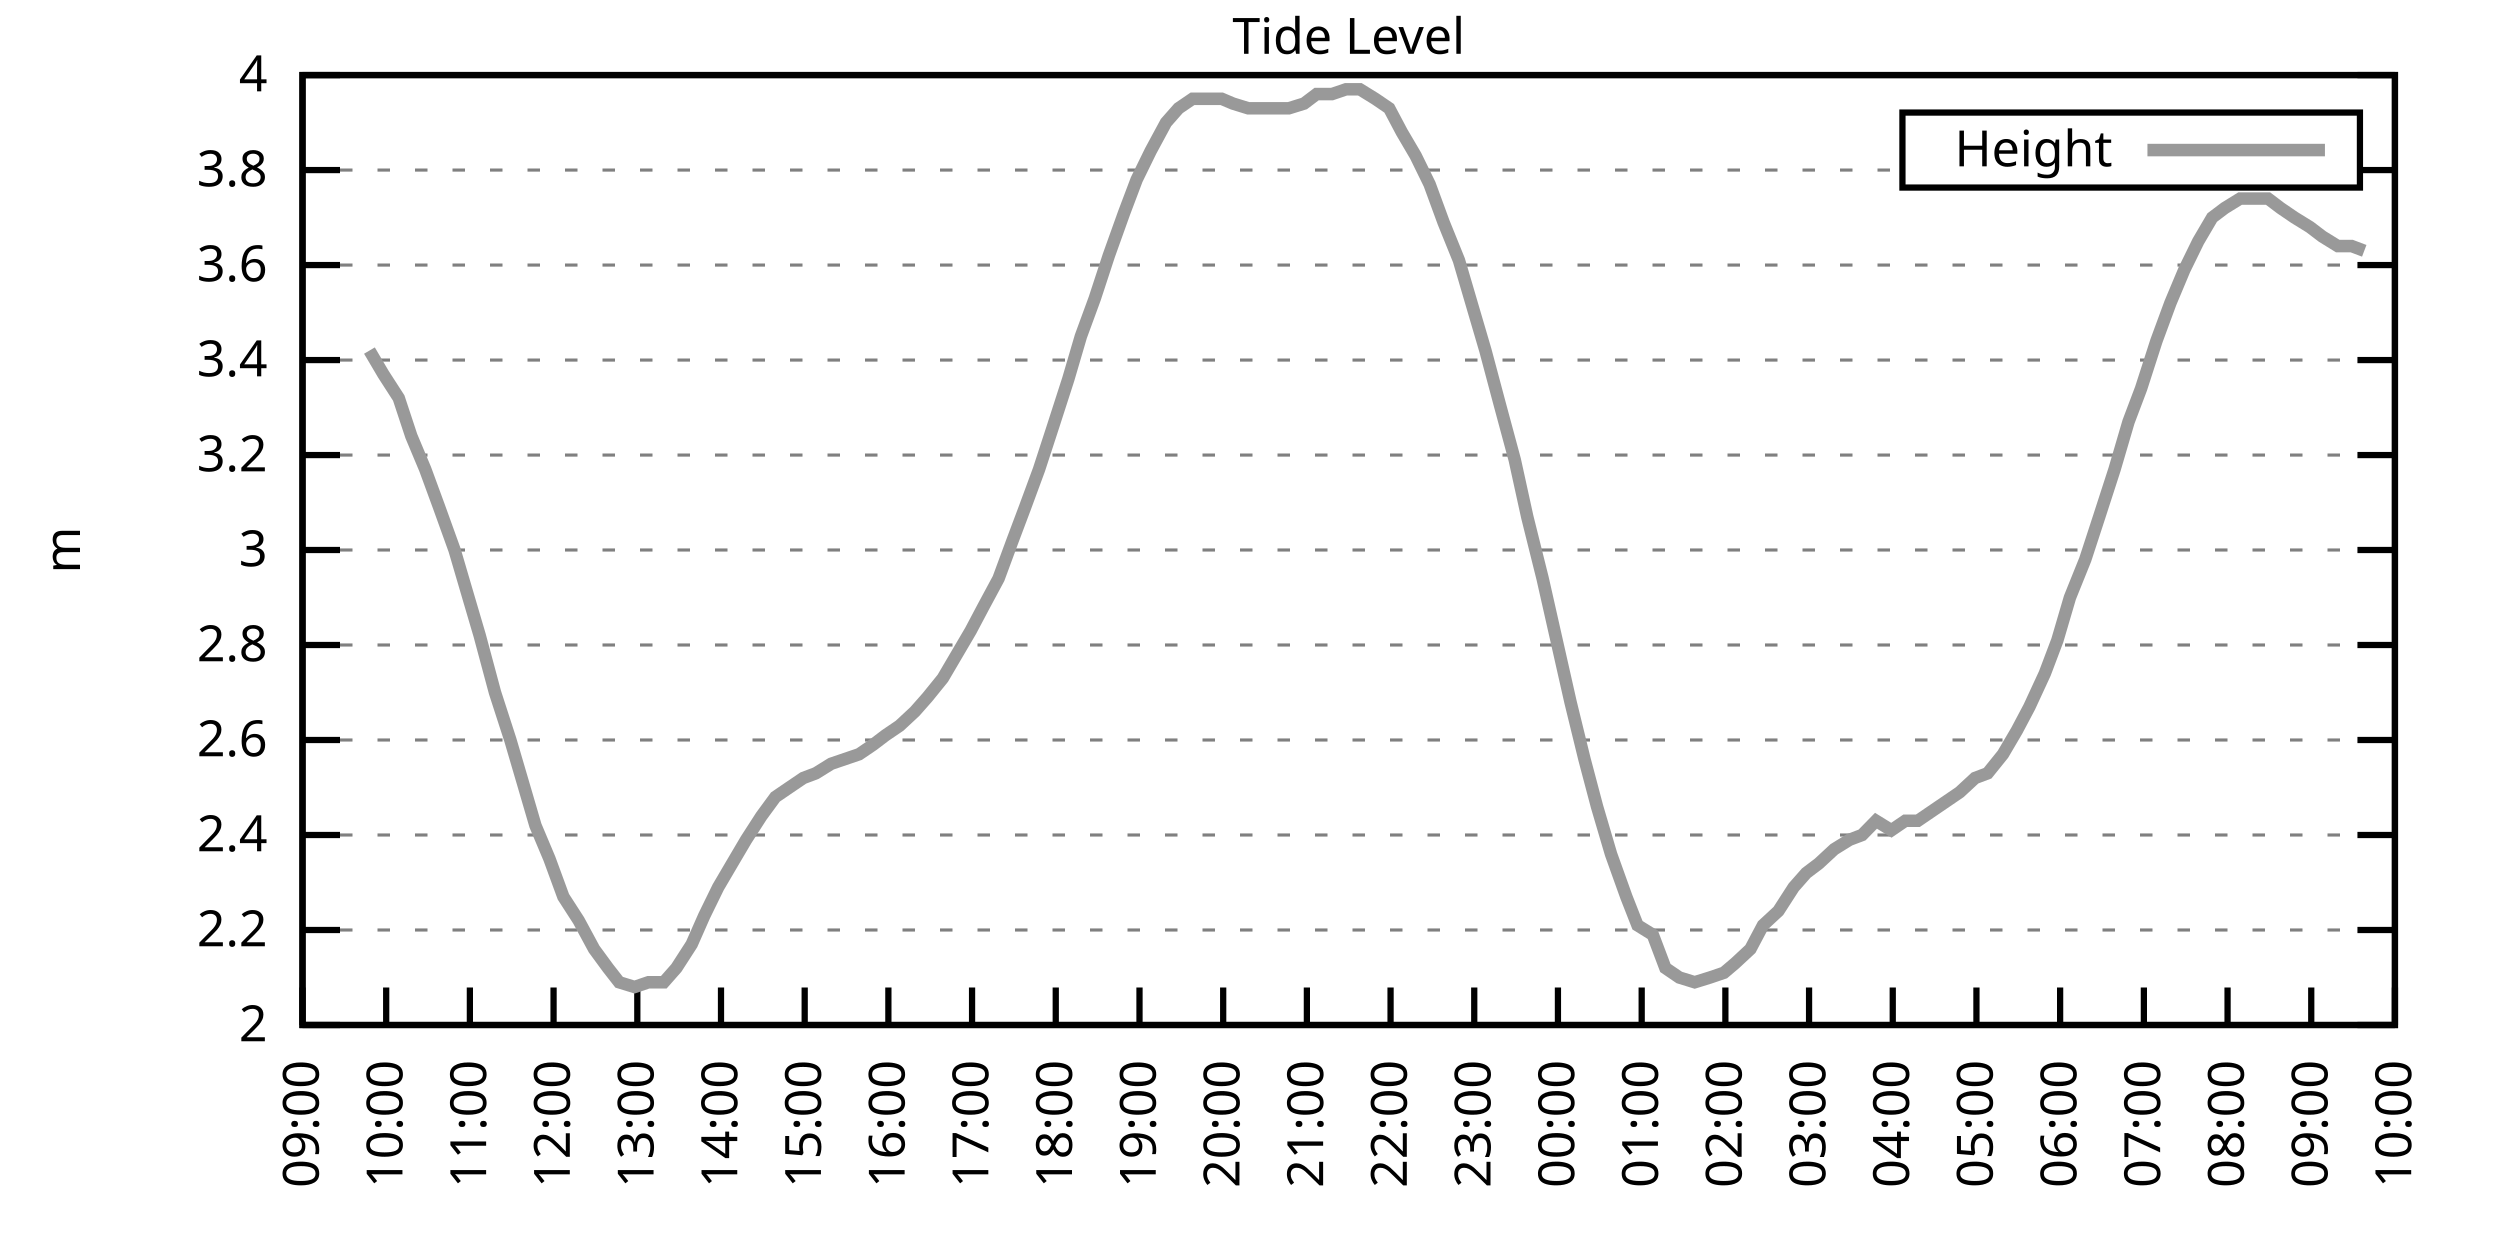
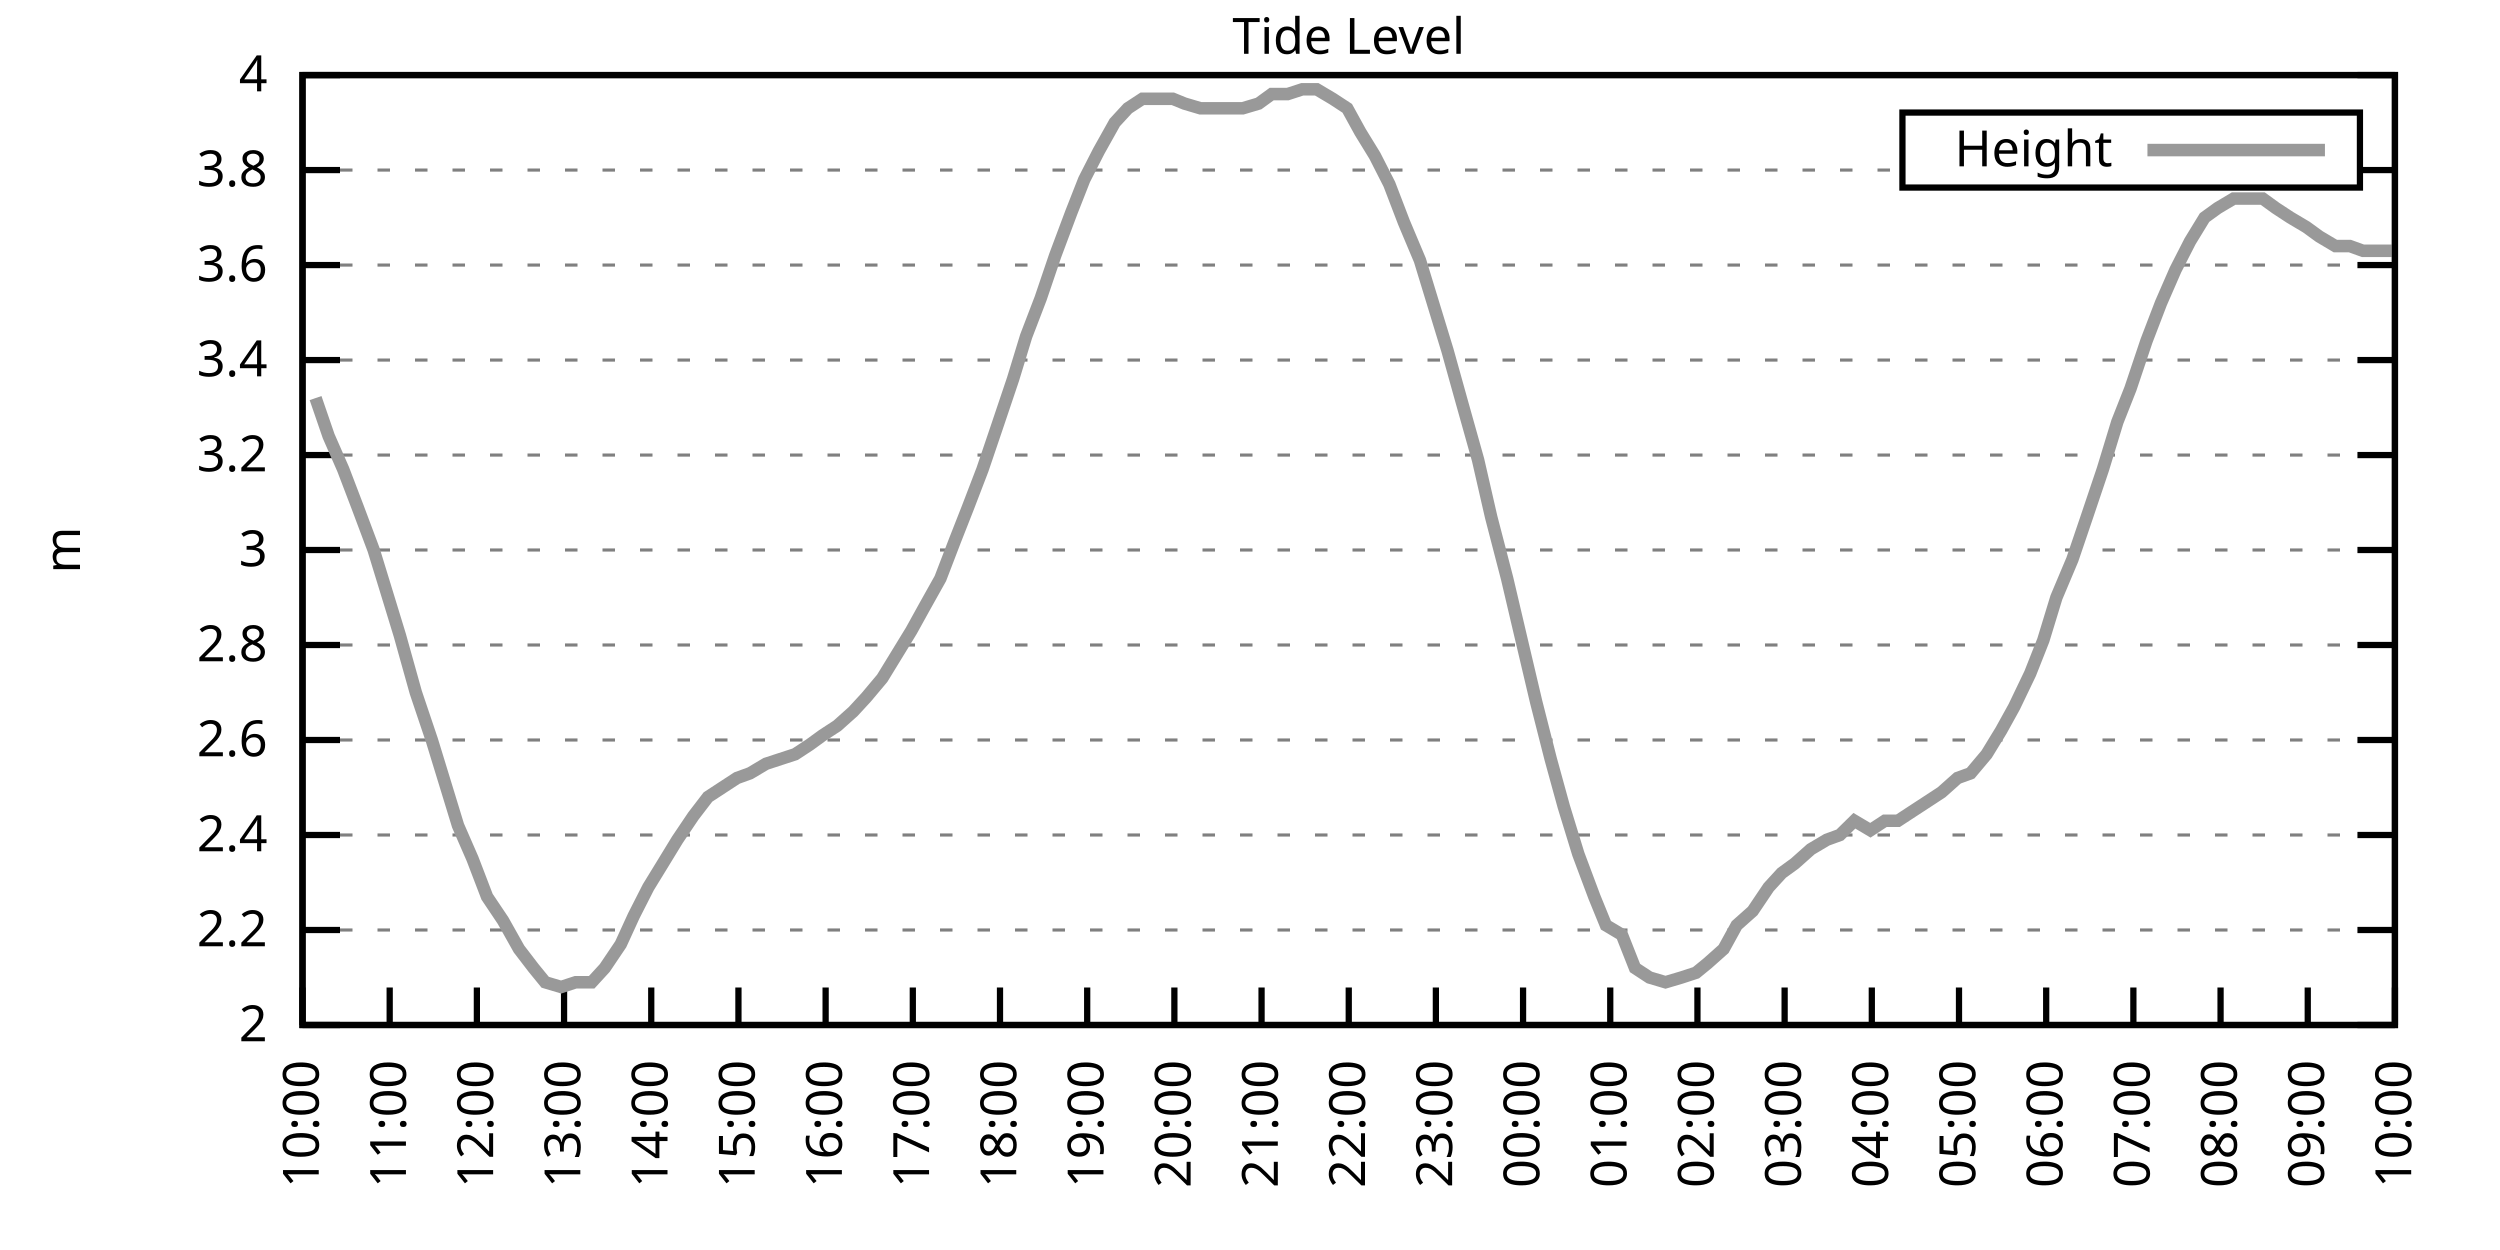
<svg xmlns="http://www.w3.org/2000/svg" xmlns:xlink="http://www.w3.org/1999/xlink" width="400" height="200" viewBox="0 0 400 200">
  <g id="gnuplot_canvas">
    <rect x="0" y="0" width="400" height="200" fill="none" />
    <defs>
      <circle id="gpDot" r="0.5" stroke-width="0.5" stroke="currentColor" />
      <path id="gpPt0" stroke-width="0.333" stroke="currentColor" d="M-1,0 h2 M0,-1 v2" />
      <path id="gpPt1" stroke-width="0.333" stroke="currentColor" d="M-1,-1 L1,1 M1,-1 L-1,1" />
      <path id="gpPt2" stroke-width="0.333" stroke="currentColor" d="M-1,0 L1,0 M0,-1 L0,1 M-1,-1 L1,1 M-1,1 L1,-1" />
      <rect id="gpPt3" stroke-width="0.333" stroke="currentColor" x="-1" y="-1" width="2" height="2" />
      <rect id="gpPt4" stroke-width="0.333" stroke="currentColor" fill="currentColor" x="-1" y="-1" width="2" height="2" />
      <circle id="gpPt5" stroke-width="0.333" stroke="currentColor" cx="0" cy="0" r="1" />
      <use xlink:href="#gpPt5" id="gpPt6" fill="currentColor" stroke="none" />
      <path id="gpPt7" stroke-width="0.333" stroke="currentColor" d="M0,-1.33 L-1.33,0.67 L1.33,0.67 z" />
      <use xlink:href="#gpPt7" id="gpPt8" fill="currentColor" stroke="none" />
      <use xlink:href="#gpPt7" id="gpPt9" stroke="currentColor" transform="rotate(180)" />
      <use xlink:href="#gpPt9" id="gpPt10" fill="currentColor" stroke="none" />
      <use xlink:href="#gpPt3" id="gpPt11" stroke="currentColor" transform="rotate(45)" />
      <use xlink:href="#gpPt11" id="gpPt12" fill="currentColor" stroke="none" />
      <path id="gpPt13" stroke-width="0.333" stroke="currentColor" d="M0,1.330 L1.265,0.411 L0.782,-1.067 L-0.782,-1.076 L-1.265,0.411 z" />
      <use xlink:href="#gpPt13" id="gpPt14" fill="currentColor" stroke="none" />
      <filter id="textbox" filterUnits="objectBoundingBox" x="0" y="0" height="1" width="1">
        <feFlood flood-color="white" flood-opacity="1" result="bgnd" />
        <feComposite in="SourceGraphic" in2="bgnd" operator="atop" />
      </filter>
      <filter id="greybox" filterUnits="objectBoundingBox" x="0" y="0" height="1" width="1">
        <feFlood flood-color="lightgrey" flood-opacity="1" result="grey" />
        <feComposite in="SourceGraphic" in2="grey" operator="atop" />
      </filter>
    </defs>
    <g fill="none" color="white" stroke="currentColor" stroke-width="1.00" stroke-linecap="butt" stroke-linejoin="miter">
</g>
    <g fill="none" color="black" stroke="currentColor" stroke-width="1.00" stroke-linecap="butt" stroke-linejoin="miter">
      <g stroke="none" shape-rendering="crispEdges">
        <polygon fill="rgb(255, 255, 255)" points="48.40,164.00 383.18,164.00 383.18,12.02 48.40,12.02 " />
      </g>
    </g>
    <g fill="none" color="black" stroke="currentColor" stroke-width="1.00" stroke-linecap="butt" stroke-linejoin="miter">
</g>
    <g fill="none" color="black" stroke="black" stroke-width="0.50" stroke-linecap="butt" stroke-linejoin="miter">
</g>
    <g fill="none" color="gray" stroke="currentColor" stroke-width="0.50" stroke-linecap="butt" stroke-linejoin="miter">
      <path stroke="gray" stroke-dasharray="2,4" class="gridline" d="M48.40,164.00 L383.19,164.00  " />
    </g>
    <g fill="none" color="gray" stroke="gray" stroke-width="1.00" stroke-linecap="butt" stroke-linejoin="miter">
</g>
    <g fill="none" color="black" stroke="currentColor" stroke-width="1.00" stroke-linecap="butt" stroke-linejoin="miter">
      <path stroke="black" d="M48.40,164.00 L54.40,164.00 M383.19,164.00 L377.19,164.00  " />
      <g transform="translate(42.80,166.60)" stroke="none" fill="black" font-family="Sans" font-size="8.00" text-anchor="end">
        <text>
          <tspan font-family="Sans"> 2</tspan>
        </text>
      </g>
    </g>
    <g fill="none" color="black" stroke="currentColor" stroke-width="1.00" stroke-linecap="butt" stroke-linejoin="miter">
</g>
    <g fill="none" color="black" stroke="black" stroke-width="0.50" stroke-linecap="butt" stroke-linejoin="miter">
</g>
    <g fill="none" color="gray" stroke="currentColor" stroke-width="0.50" stroke-linecap="butt" stroke-linejoin="miter">
      <path stroke="gray" stroke-dasharray="2,4" class="gridline" d="M48.40,148.80 L383.19,148.80  " />
    </g>
    <g fill="none" color="gray" stroke="gray" stroke-width="1.00" stroke-linecap="butt" stroke-linejoin="miter">
</g>
    <g fill="none" color="black" stroke="currentColor" stroke-width="1.00" stroke-linecap="butt" stroke-linejoin="miter">
      <path stroke="black" d="M48.40,148.80 L54.40,148.80 M383.19,148.80 L377.19,148.80  " />
      <g transform="translate(42.80,151.40)" stroke="none" fill="black" font-family="Sans" font-size="8.00" text-anchor="end">
        <text>
          <tspan font-family="Sans"> 2.2</tspan>
        </text>
      </g>
    </g>
    <g fill="none" color="black" stroke="currentColor" stroke-width="1.00" stroke-linecap="butt" stroke-linejoin="miter">
</g>
    <g fill="none" color="black" stroke="black" stroke-width="0.50" stroke-linecap="butt" stroke-linejoin="miter">
</g>
    <g fill="none" color="gray" stroke="currentColor" stroke-width="0.50" stroke-linecap="butt" stroke-linejoin="miter">
      <path stroke="gray" stroke-dasharray="2,4" class="gridline" d="M48.40,133.60 L383.19,133.60  " />
    </g>
    <g fill="none" color="gray" stroke="gray" stroke-width="1.00" stroke-linecap="butt" stroke-linejoin="miter">
</g>
    <g fill="none" color="black" stroke="currentColor" stroke-width="1.00" stroke-linecap="butt" stroke-linejoin="miter">
      <path stroke="black" d="M48.40,133.60 L54.40,133.60 M383.19,133.60 L377.19,133.60  " />
      <g transform="translate(42.80,136.20)" stroke="none" fill="black" font-family="Sans" font-size="8.00" text-anchor="end">
        <text>
          <tspan font-family="Sans"> 2.4</tspan>
        </text>
      </g>
    </g>
    <g fill="none" color="black" stroke="currentColor" stroke-width="1.00" stroke-linecap="butt" stroke-linejoin="miter">
</g>
    <g fill="none" color="black" stroke="black" stroke-width="0.50" stroke-linecap="butt" stroke-linejoin="miter">
</g>
    <g fill="none" color="gray" stroke="currentColor" stroke-width="0.50" stroke-linecap="butt" stroke-linejoin="miter">
      <path stroke="gray" stroke-dasharray="2,4" class="gridline" d="M48.40,118.40 L383.19,118.40  " />
    </g>
    <g fill="none" color="gray" stroke="gray" stroke-width="1.00" stroke-linecap="butt" stroke-linejoin="miter">
</g>
    <g fill="none" color="black" stroke="currentColor" stroke-width="1.00" stroke-linecap="butt" stroke-linejoin="miter">
      <path stroke="black" d="M48.40,118.40 L54.40,118.40 M383.19,118.40 L377.19,118.40  " />
      <g transform="translate(42.80,121.00)" stroke="none" fill="black" font-family="Sans" font-size="8.00" text-anchor="end">
        <text>
          <tspan font-family="Sans"> 2.6</tspan>
        </text>
      </g>
    </g>
    <g fill="none" color="black" stroke="currentColor" stroke-width="1.00" stroke-linecap="butt" stroke-linejoin="miter">
</g>
    <g fill="none" color="black" stroke="black" stroke-width="0.50" stroke-linecap="butt" stroke-linejoin="miter">
</g>
    <g fill="none" color="gray" stroke="currentColor" stroke-width="0.50" stroke-linecap="butt" stroke-linejoin="miter">
      <path stroke="gray" stroke-dasharray="2,4" class="gridline" d="M48.40,103.20 L383.19,103.20  " />
    </g>
    <g fill="none" color="gray" stroke="gray" stroke-width="1.00" stroke-linecap="butt" stroke-linejoin="miter">
</g>
    <g fill="none" color="black" stroke="currentColor" stroke-width="1.00" stroke-linecap="butt" stroke-linejoin="miter">
      <path stroke="black" d="M48.40,103.20 L54.40,103.20 M383.19,103.20 L377.19,103.20  " />
      <g transform="translate(42.80,105.80)" stroke="none" fill="black" font-family="Sans" font-size="8.00" text-anchor="end">
        <text>
          <tspan font-family="Sans"> 2.8</tspan>
        </text>
      </g>
    </g>
    <g fill="none" color="black" stroke="currentColor" stroke-width="1.00" stroke-linecap="butt" stroke-linejoin="miter">
</g>
    <g fill="none" color="black" stroke="black" stroke-width="0.50" stroke-linecap="butt" stroke-linejoin="miter">
</g>
    <g fill="none" color="gray" stroke="currentColor" stroke-width="0.50" stroke-linecap="butt" stroke-linejoin="miter">
      <path stroke="gray" stroke-dasharray="2,4" class="gridline" d="M48.40,88.00 L383.19,88.00  " />
    </g>
    <g fill="none" color="gray" stroke="gray" stroke-width="1.00" stroke-linecap="butt" stroke-linejoin="miter">
</g>
    <g fill="none" color="black" stroke="currentColor" stroke-width="1.00" stroke-linecap="butt" stroke-linejoin="miter">
      <path stroke="black" d="M48.40,88.00 L54.40,88.00 M383.19,88.00 L377.19,88.00  " />
      <g transform="translate(42.80,90.60)" stroke="none" fill="black" font-family="Sans" font-size="8.00" text-anchor="end">
        <text>
          <tspan font-family="Sans"> 3</tspan>
        </text>
      </g>
    </g>
    <g fill="none" color="black" stroke="currentColor" stroke-width="1.00" stroke-linecap="butt" stroke-linejoin="miter">
</g>
    <g fill="none" color="black" stroke="black" stroke-width="0.50" stroke-linecap="butt" stroke-linejoin="miter">
</g>
    <g fill="none" color="gray" stroke="currentColor" stroke-width="0.50" stroke-linecap="butt" stroke-linejoin="miter">
      <path stroke="gray" stroke-dasharray="2,4" class="gridline" d="M48.40,72.81 L383.19,72.81  " />
    </g>
    <g fill="none" color="gray" stroke="gray" stroke-width="1.00" stroke-linecap="butt" stroke-linejoin="miter">
</g>
    <g fill="none" color="black" stroke="currentColor" stroke-width="1.00" stroke-linecap="butt" stroke-linejoin="miter">
      <path stroke="black" d="M48.40,72.81 L54.40,72.81 M383.19,72.81 L377.19,72.81  " />
      <g transform="translate(42.80,75.41)" stroke="none" fill="black" font-family="Sans" font-size="8.00" text-anchor="end">
        <text>
          <tspan font-family="Sans"> 3.2</tspan>
        </text>
      </g>
    </g>
    <g fill="none" color="black" stroke="currentColor" stroke-width="1.00" stroke-linecap="butt" stroke-linejoin="miter">
</g>
    <g fill="none" color="black" stroke="black" stroke-width="0.50" stroke-linecap="butt" stroke-linejoin="miter">
</g>
    <g fill="none" color="gray" stroke="currentColor" stroke-width="0.50" stroke-linecap="butt" stroke-linejoin="miter">
      <path stroke="gray" stroke-dasharray="2,4" class="gridline" d="M48.40,57.61 L383.19,57.61  " />
    </g>
    <g fill="none" color="gray" stroke="gray" stroke-width="1.00" stroke-linecap="butt" stroke-linejoin="miter">
</g>
    <g fill="none" color="black" stroke="currentColor" stroke-width="1.00" stroke-linecap="butt" stroke-linejoin="miter">
      <path stroke="black" d="M48.40,57.61 L54.40,57.61 M383.19,57.61 L377.19,57.61  " />
      <g transform="translate(42.80,60.21)" stroke="none" fill="black" font-family="Sans" font-size="8.00" text-anchor="end">
        <text>
          <tspan font-family="Sans"> 3.4</tspan>
        </text>
      </g>
    </g>
    <g fill="none" color="black" stroke="currentColor" stroke-width="1.00" stroke-linecap="butt" stroke-linejoin="miter">
</g>
    <g fill="none" color="black" stroke="black" stroke-width="0.50" stroke-linecap="butt" stroke-linejoin="miter">
</g>
    <g fill="none" color="gray" stroke="currentColor" stroke-width="0.50" stroke-linecap="butt" stroke-linejoin="miter">
      <path stroke="gray" stroke-dasharray="2,4" class="gridline" d="M48.40,42.41 L383.19,42.41  " />
    </g>
    <g fill="none" color="gray" stroke="gray" stroke-width="1.00" stroke-linecap="butt" stroke-linejoin="miter">
</g>
    <g fill="none" color="black" stroke="currentColor" stroke-width="1.00" stroke-linecap="butt" stroke-linejoin="miter">
      <path stroke="black" d="M48.40,42.41 L54.40,42.41 M383.19,42.41 L377.19,42.41  " />
      <g transform="translate(42.80,45.01)" stroke="none" fill="black" font-family="Sans" font-size="8.00" text-anchor="end">
        <text>
          <tspan font-family="Sans"> 3.6</tspan>
        </text>
      </g>
    </g>
    <g fill="none" color="black" stroke="currentColor" stroke-width="1.00" stroke-linecap="butt" stroke-linejoin="miter">
</g>
    <g fill="none" color="black" stroke="black" stroke-width="0.50" stroke-linecap="butt" stroke-linejoin="miter">
</g>
    <g fill="none" color="gray" stroke="currentColor" stroke-width="0.50" stroke-linecap="butt" stroke-linejoin="miter">
      <path stroke="gray" stroke-dasharray="2,4" class="gridline" d="M48.40,27.21 L304.39,27.21 M377.59,27.21 L383.19,27.21  " />
    </g>
    <g fill="none" color="gray" stroke="gray" stroke-width="1.00" stroke-linecap="butt" stroke-linejoin="miter">
</g>
    <g fill="none" color="black" stroke="currentColor" stroke-width="1.00" stroke-linecap="butt" stroke-linejoin="miter">
      <path stroke="black" d="M48.40,27.21 L54.40,27.21 M383.19,27.21 L377.19,27.21  " />
      <g transform="translate(42.80,29.81)" stroke="none" fill="black" font-family="Sans" font-size="8.00" text-anchor="end">
        <text>
          <tspan font-family="Sans"> 3.8</tspan>
        </text>
      </g>
    </g>
    <g fill="none" color="black" stroke="currentColor" stroke-width="1.00" stroke-linecap="butt" stroke-linejoin="miter">
</g>
    <g fill="none" color="black" stroke="black" stroke-width="0.50" stroke-linecap="butt" stroke-linejoin="miter">
</g>
    <g fill="none" color="gray" stroke="currentColor" stroke-width="0.50" stroke-linecap="butt" stroke-linejoin="miter">
      <path stroke="gray" stroke-dasharray="2,4" class="gridline" d="M48.40,12.01 L383.19,12.01  " />
    </g>
    <g fill="none" color="gray" stroke="gray" stroke-width="1.00" stroke-linecap="butt" stroke-linejoin="miter">
</g>
    <g fill="none" color="black" stroke="currentColor" stroke-width="1.00" stroke-linecap="butt" stroke-linejoin="miter">
      <path stroke="black" d="M48.40,12.01 L54.40,12.01 M383.19,12.01 L377.19,12.01  " />
      <g transform="translate(42.80,14.61)" stroke="none" fill="black" font-family="Sans" font-size="8.00" text-anchor="end">
        <text>
          <tspan font-family="Sans"> 4</tspan>
        </text>
      </g>
    </g>
    <g fill="none" color="black" stroke="currentColor" stroke-width="1.00" stroke-linecap="butt" stroke-linejoin="miter">
      <path stroke="black" d="M48.40,164.00 L48.40,158.00  " />
      <g transform="translate(51.00,169.60) rotate(270.00)" stroke="none" fill="black" font-family="Sans" font-size="8.00" text-anchor="end">
        <text>
-           <tspan font-family="Sans">09:00</tspan>
-         </text>
-       </g>
-     </g>
-     <g fill="none" color="black" stroke="currentColor" stroke-width="1.00" stroke-linecap="butt" stroke-linejoin="miter">
-       <path stroke="black" d="M61.79,164.00 L61.79,158.00  " />
-       <g transform="translate(64.39,169.60) rotate(270.00)" stroke="none" fill="black" font-family="Sans" font-size="8.00" text-anchor="end">
-         <text>
          <tspan font-family="Sans">10:00</tspan>
        </text>
      </g>
    </g>
    <g fill="none" color="black" stroke="currentColor" stroke-width="1.00" stroke-linecap="butt" stroke-linejoin="miter">
-       <path stroke="black" d="M75.18,164.00 L75.18,158.00  " />
-       <g transform="translate(77.78,169.60) rotate(270.00)" stroke="none" fill="black" font-family="Sans" font-size="8.00" text-anchor="end">
+       <path stroke="black" d="M62.35,164.00 L62.35,158.00  " />
+       <g transform="translate(64.95,169.60) rotate(270.00)" stroke="none" fill="black" font-family="Sans" font-size="8.00" text-anchor="end">
        <text>
          <tspan font-family="Sans">11:00</tspan>
        </text>
      </g>
    </g>
    <g fill="none" color="black" stroke="currentColor" stroke-width="1.00" stroke-linecap="butt" stroke-linejoin="miter">
-       <path stroke="black" d="M88.57,164.00 L88.57,158.00  " />
-       <g transform="translate(91.17,169.60) rotate(270.00)" stroke="none" fill="black" font-family="Sans" font-size="8.00" text-anchor="end">
+       <path stroke="black" d="M76.30,164.00 L76.30,158.00  " />
+       <g transform="translate(78.90,169.60) rotate(270.00)" stroke="none" fill="black" font-family="Sans" font-size="8.00" text-anchor="end">
        <text>
          <tspan font-family="Sans">12:00</tspan>
        </text>
      </g>
    </g>
    <g fill="none" color="black" stroke="currentColor" stroke-width="1.00" stroke-linecap="butt" stroke-linejoin="miter">
-       <path stroke="black" d="M101.97,164.00 L101.97,158.00  " />
-       <g transform="translate(104.57,169.60) rotate(270.00)" stroke="none" fill="black" font-family="Sans" font-size="8.00" text-anchor="end">
+       <path stroke="black" d="M90.25,164.00 L90.25,158.00  " />
+       <g transform="translate(92.85,169.60) rotate(270.00)" stroke="none" fill="black" font-family="Sans" font-size="8.00" text-anchor="end">
        <text>
          <tspan font-family="Sans">13:00</tspan>
        </text>
      </g>
    </g>
    <g fill="none" color="black" stroke="currentColor" stroke-width="1.00" stroke-linecap="butt" stroke-linejoin="miter">
-       <path stroke="black" d="M115.36,164.00 L115.36,158.00  " />
-       <g transform="translate(117.96,169.60) rotate(270.00)" stroke="none" fill="black" font-family="Sans" font-size="8.00" text-anchor="end">
+       <path stroke="black" d="M104.20,164.00 L104.20,158.00  " />
+       <g transform="translate(106.80,169.60) rotate(270.00)" stroke="none" fill="black" font-family="Sans" font-size="8.00" text-anchor="end">
        <text>
          <tspan font-family="Sans">14:00</tspan>
        </text>
      </g>
    </g>
    <g fill="none" color="black" stroke="currentColor" stroke-width="1.00" stroke-linecap="butt" stroke-linejoin="miter">
-       <path stroke="black" d="M128.75,164.00 L128.75,158.00  " />
-       <g transform="translate(131.35,169.60) rotate(270.00)" stroke="none" fill="black" font-family="Sans" font-size="8.00" text-anchor="end">
+       <path stroke="black" d="M118.15,164.00 L118.15,158.00  " />
+       <g transform="translate(120.75,169.60) rotate(270.00)" stroke="none" fill="black" font-family="Sans" font-size="8.00" text-anchor="end">
        <text>
          <tspan font-family="Sans">15:00</tspan>
        </text>
      </g>
    </g>
    <g fill="none" color="black" stroke="currentColor" stroke-width="1.00" stroke-linecap="butt" stroke-linejoin="miter">
-       <path stroke="black" d="M142.14,164.00 L142.14,158.00  " />
-       <g transform="translate(144.74,169.60) rotate(270.00)" stroke="none" fill="black" font-family="Sans" font-size="8.00" text-anchor="end">
+       <path stroke="black" d="M132.10,164.00 L132.10,158.00  " />
+       <g transform="translate(134.70,169.60) rotate(270.00)" stroke="none" fill="black" font-family="Sans" font-size="8.00" text-anchor="end">
        <text>
          <tspan font-family="Sans">16:00</tspan>
        </text>
      </g>
    </g>
    <g fill="none" color="black" stroke="currentColor" stroke-width="1.00" stroke-linecap="butt" stroke-linejoin="miter">
-       <path stroke="black" d="M155.53,164.00 L155.53,158.00  " />
-       <g transform="translate(158.13,169.60) rotate(270.00)" stroke="none" fill="black" font-family="Sans" font-size="8.00" text-anchor="end">
+       <path stroke="black" d="M146.05,164.00 L146.05,158.00  " />
+       <g transform="translate(148.65,169.60) rotate(270.00)" stroke="none" fill="black" font-family="Sans" font-size="8.00" text-anchor="end">
        <text>
          <tspan font-family="Sans">17:00</tspan>
        </text>
      </g>
    </g>
    <g fill="none" color="black" stroke="currentColor" stroke-width="1.00" stroke-linecap="butt" stroke-linejoin="miter">
-       <path stroke="black" d="M168.92,164.00 L168.92,158.00  " />
-       <g transform="translate(171.52,169.60) rotate(270.00)" stroke="none" fill="black" font-family="Sans" font-size="8.00" text-anchor="end">
+       <path stroke="black" d="M160.00,164.00 L160.00,158.00  " />
+       <g transform="translate(162.60,169.60) rotate(270.00)" stroke="none" fill="black" font-family="Sans" font-size="8.00" text-anchor="end">
        <text>
          <tspan font-family="Sans">18:00</tspan>
        </text>
      </g>
    </g>
    <g fill="none" color="black" stroke="currentColor" stroke-width="1.00" stroke-linecap="butt" stroke-linejoin="miter">
-       <path stroke="black" d="M182.32,164.00 L182.32,158.00  " />
-       <g transform="translate(184.92,169.60) rotate(270.00)" stroke="none" fill="black" font-family="Sans" font-size="8.00" text-anchor="end">
+       <path stroke="black" d="M173.95,164.00 L173.95,158.00  " />
+       <g transform="translate(176.55,169.60) rotate(270.00)" stroke="none" fill="black" font-family="Sans" font-size="8.00" text-anchor="end">
        <text>
          <tspan font-family="Sans">19:00</tspan>
        </text>
      </g>
    </g>
    <g fill="none" color="black" stroke="currentColor" stroke-width="1.00" stroke-linecap="butt" stroke-linejoin="miter">
-       <path stroke="black" d="M195.71,164.00 L195.71,158.00  " />
-       <g transform="translate(198.31,169.60) rotate(270.00)" stroke="none" fill="black" font-family="Sans" font-size="8.00" text-anchor="end">
+       <path stroke="black" d="M187.90,164.00 L187.90,158.00  " />
+       <g transform="translate(190.50,169.60) rotate(270.00)" stroke="none" fill="black" font-family="Sans" font-size="8.00" text-anchor="end">
        <text>
          <tspan font-family="Sans">20:00</tspan>
        </text>
      </g>
    </g>
    <g fill="none" color="black" stroke="currentColor" stroke-width="1.00" stroke-linecap="butt" stroke-linejoin="miter">
-       <path stroke="black" d="M209.10,164.00 L209.10,158.00  " />
-       <g transform="translate(211.70,169.60) rotate(270.00)" stroke="none" fill="black" font-family="Sans" font-size="8.00" text-anchor="end">
+       <path stroke="black" d="M201.85,164.00 L201.85,158.00  " />
+       <g transform="translate(204.45,169.60) rotate(270.00)" stroke="none" fill="black" font-family="Sans" font-size="8.00" text-anchor="end">
        <text>
          <tspan font-family="Sans">21:00</tspan>
        </text>
      </g>
    </g>
    <g fill="none" color="black" stroke="currentColor" stroke-width="1.00" stroke-linecap="butt" stroke-linejoin="miter">
-       <path stroke="black" d="M222.49,164.00 L222.49,158.00  " />
-       <g transform="translate(225.09,169.60) rotate(270.00)" stroke="none" fill="black" font-family="Sans" font-size="8.00" text-anchor="end">
+       <path stroke="black" d="M215.80,164.00 L215.80,158.00  " />
+       <g transform="translate(218.40,169.60) rotate(270.00)" stroke="none" fill="black" font-family="Sans" font-size="8.00" text-anchor="end">
        <text>
          <tspan font-family="Sans">22:00</tspan>
        </text>
      </g>
    </g>
    <g fill="none" color="black" stroke="currentColor" stroke-width="1.00" stroke-linecap="butt" stroke-linejoin="miter">
-       <path stroke="black" d="M235.88,164.00 L235.88,158.00  " />
-       <g transform="translate(238.48,169.60) rotate(270.00)" stroke="none" fill="black" font-family="Sans" font-size="8.00" text-anchor="end">
+       <path stroke="black" d="M229.74,164.00 L229.74,158.00  " />
+       <g transform="translate(232.34,169.60) rotate(270.00)" stroke="none" fill="black" font-family="Sans" font-size="8.00" text-anchor="end">
        <text>
          <tspan font-family="Sans">23:00</tspan>
        </text>
      </g>
    </g>
    <g fill="none" color="black" stroke="currentColor" stroke-width="1.00" stroke-linecap="butt" stroke-linejoin="miter">
-       <path stroke="black" d="M249.27,164.00 L249.27,158.00  " />
-       <g transform="translate(251.87,169.60) rotate(270.00)" stroke="none" fill="black" font-family="Sans" font-size="8.00" text-anchor="end">
+       <path stroke="black" d="M243.69,164.00 L243.69,158.00  " />
+       <g transform="translate(246.29,169.60) rotate(270.00)" stroke="none" fill="black" font-family="Sans" font-size="8.00" text-anchor="end">
        <text>
          <tspan font-family="Sans">00:00</tspan>
        </text>
      </g>
    </g>
    <g fill="none" color="black" stroke="currentColor" stroke-width="1.00" stroke-linecap="butt" stroke-linejoin="miter">
-       <path stroke="black" d="M262.67,164.00 L262.67,158.00  " />
-       <g transform="translate(265.27,169.60) rotate(270.00)" stroke="none" fill="black" font-family="Sans" font-size="8.00" text-anchor="end">
+       <path stroke="black" d="M257.64,164.00 L257.64,158.00  " />
+       <g transform="translate(260.24,169.60) rotate(270.00)" stroke="none" fill="black" font-family="Sans" font-size="8.00" text-anchor="end">
        <text>
          <tspan font-family="Sans">01:00</tspan>
        </text>
      </g>
    </g>
    <g fill="none" color="black" stroke="currentColor" stroke-width="1.00" stroke-linecap="butt" stroke-linejoin="miter">
-       <path stroke="black" d="M276.06,164.00 L276.06,158.00  " />
-       <g transform="translate(278.66,169.60) rotate(270.00)" stroke="none" fill="black" font-family="Sans" font-size="8.00" text-anchor="end">
+       <path stroke="black" d="M271.59,164.00 L271.59,158.00  " />
+       <g transform="translate(274.19,169.60) rotate(270.00)" stroke="none" fill="black" font-family="Sans" font-size="8.00" text-anchor="end">
        <text>
          <tspan font-family="Sans">02:00</tspan>
        </text>
      </g>
    </g>
    <g fill="none" color="black" stroke="currentColor" stroke-width="1.00" stroke-linecap="butt" stroke-linejoin="miter">
-       <path stroke="black" d="M289.45,164.00 L289.45,158.00  " />
-       <g transform="translate(292.05,169.60) rotate(270.00)" stroke="none" fill="black" font-family="Sans" font-size="8.00" text-anchor="end">
+       <path stroke="black" d="M285.54,164.00 L285.54,158.00  " />
+       <g transform="translate(288.14,169.60) rotate(270.00)" stroke="none" fill="black" font-family="Sans" font-size="8.00" text-anchor="end">
        <text>
          <tspan font-family="Sans">03:00</tspan>
        </text>
      </g>
    </g>
    <g fill="none" color="black" stroke="currentColor" stroke-width="1.00" stroke-linecap="butt" stroke-linejoin="miter">
-       <path stroke="black" d="M302.84,164.00 L302.84,158.00  " />
-       <g transform="translate(305.44,169.60) rotate(270.00)" stroke="none" fill="black" font-family="Sans" font-size="8.00" text-anchor="end">
+       <path stroke="black" d="M299.49,164.00 L299.49,158.00  " />
+       <g transform="translate(302.09,169.60) rotate(270.00)" stroke="none" fill="black" font-family="Sans" font-size="8.00" text-anchor="end">
        <text>
          <tspan font-family="Sans">04:00</tspan>
        </text>
      </g>
    </g>
    <g fill="none" color="black" stroke="currentColor" stroke-width="1.00" stroke-linecap="butt" stroke-linejoin="miter">
-       <path stroke="black" d="M316.23,164.00 L316.23,158.00  " />
-       <g transform="translate(318.83,169.60) rotate(270.00)" stroke="none" fill="black" font-family="Sans" font-size="8.00" text-anchor="end">
+       <path stroke="black" d="M313.44,164.00 L313.44,158.00  " />
+       <g transform="translate(316.04,169.60) rotate(270.00)" stroke="none" fill="black" font-family="Sans" font-size="8.00" text-anchor="end">
        <text>
          <tspan font-family="Sans">05:00</tspan>
        </text>
      </g>
    </g>
    <g fill="none" color="black" stroke="currentColor" stroke-width="1.00" stroke-linecap="butt" stroke-linejoin="miter">
-       <path stroke="black" d="M329.62,164.00 L329.62,158.00  " />
-       <g transform="translate(332.22,169.60) rotate(270.00)" stroke="none" fill="black" font-family="Sans" font-size="8.00" text-anchor="end">
+       <path stroke="black" d="M327.39,164.00 L327.39,158.00  " />
+       <g transform="translate(329.99,169.60) rotate(270.00)" stroke="none" fill="black" font-family="Sans" font-size="8.00" text-anchor="end">
        <text>
          <tspan font-family="Sans">06:00</tspan>
        </text>
      </g>
    </g>
    <g fill="none" color="black" stroke="currentColor" stroke-width="1.00" stroke-linecap="butt" stroke-linejoin="miter">
-       <path stroke="black" d="M343.02,164.00 L343.02,158.00  " />
-       <g transform="translate(345.62,169.60) rotate(270.00)" stroke="none" fill="black" font-family="Sans" font-size="8.00" text-anchor="end">
+       <path stroke="black" d="M341.34,164.00 L341.34,158.00  " />
+       <g transform="translate(343.94,169.60) rotate(270.00)" stroke="none" fill="black" font-family="Sans" font-size="8.00" text-anchor="end">
        <text>
          <tspan font-family="Sans">07:00</tspan>
        </text>
      </g>
    </g>
    <g fill="none" color="black" stroke="currentColor" stroke-width="1.00" stroke-linecap="butt" stroke-linejoin="miter">
-       <path stroke="black" d="M356.41,164.00 L356.41,158.00  " />
-       <g transform="translate(359.01,169.60) rotate(270.00)" stroke="none" fill="black" font-family="Sans" font-size="8.00" text-anchor="end">
+       <path stroke="black" d="M355.29,164.00 L355.29,158.00  " />
+       <g transform="translate(357.89,169.60) rotate(270.00)" stroke="none" fill="black" font-family="Sans" font-size="8.00" text-anchor="end">
        <text>
          <tspan font-family="Sans">08:00</tspan>
        </text>
      </g>
    </g>
    <g fill="none" color="black" stroke="currentColor" stroke-width="1.00" stroke-linecap="butt" stroke-linejoin="miter">
-       <path stroke="black" d="M369.80,164.00 L369.80,158.00  " />
-       <g transform="translate(372.40,169.60) rotate(270.00)" stroke="none" fill="black" font-family="Sans" font-size="8.00" text-anchor="end">
+       <path stroke="black" d="M369.24,164.00 L369.24,158.00  " />
+       <g transform="translate(371.84,169.60) rotate(270.00)" stroke="none" fill="black" font-family="Sans" font-size="8.00" text-anchor="end">
        <text>
          <tspan font-family="Sans">09:00</tspan>
        </text>
      </g>
    </g>
    <g fill="none" color="black" stroke="currentColor" stroke-width="1.00" stroke-linecap="butt" stroke-linejoin="miter">
      <path stroke="black" d="M383.19,164.00 L383.19,158.00  " />
      <g transform="translate(385.79,169.60) rotate(270.00)" stroke="none" fill="black" font-family="Sans" font-size="8.00" text-anchor="end">
        <text>
          <tspan font-family="Sans">10:00</tspan>
        </text>
      </g>
    </g>
    <g fill="none" color="black" stroke="currentColor" stroke-width="1.00" stroke-linecap="butt" stroke-linejoin="miter">
</g>
    <g fill="none" color="black" stroke="currentColor" stroke-width="1.00" stroke-linecap="butt" stroke-linejoin="miter">
      <path stroke="black" d="M48.40,12.01 L48.40,164.00 L383.19,164.00 L383.19,12.01 L48.40,12.01 Z  " />
    </g>
    <g fill="none" color="black" stroke="currentColor" stroke-width="1.00" stroke-linecap="butt" stroke-linejoin="miter">
</g>
    <g fill="none" color="black" stroke="currentColor" stroke-width="1.00" stroke-linecap="butt" stroke-linejoin="miter">
      <path stroke="black" d="M304.39,30.01 L304.39,18.01 L377.59,18.01 L377.59,30.01 L304.39,30.01 Z  " />
    </g>
    <g id="Tide_level_plot_1">
      <g fill="none" color="white" stroke="black" stroke-width="2.00" stroke-linecap="butt" stroke-linejoin="miter">
</g>
      <g fill="none" color="black" stroke="currentColor" stroke-width="2.00" stroke-linecap="butt" stroke-linejoin="miter">
        <g transform="translate(337.99,26.61)" stroke="none" fill="black" font-family="Sans" font-size="8.00" text-anchor="end">
          <text>
            <tspan font-family="Sans">Height</tspan>
          </text>
        </g>
      </g>
      <g fill="none" color="black" stroke="currentColor" stroke-width="2.00" stroke-linecap="butt" stroke-linejoin="miter">
-         <path stroke="rgb(153, 153, 153)" d="M343.59,24.01 L371.99,24.01 M59.11,56.09 L61.35,59.89 L63.80,63.69 L65.81,69.77 L68.04,75.09 L70.27,81.17   L72.73,88.00 L74.96,95.60 L76.75,101.68 L79.20,110.80 L81.66,118.40 L83.89,126.00 L85.67,132.08 L87.91,137.40   L90.14,143.48 L92.59,147.28 L95.05,151.84 L97.28,154.88 L99.06,157.16 L101.52,157.92 L103.75,157.16 L106.21,157.16   L108.22,154.88 L110.67,151.08 L112.68,146.52 L114.91,141.96 L117.14,138.16 L119.38,134.36 L121.83,130.56 L124.06,127.52   L126.29,126.00 L128.53,124.48 L130.54,123.72 L132.99,122.20 L135.22,121.44 L137.45,120.68 L139.69,119.16 L141.69,117.64   L143.93,116.12 L146.38,113.84 L148.39,111.56 L150.85,108.52 L155.31,100.92 L157.32,97.12 L159.77,92.56 L162.01,86.49   L164.01,81.17 L166.25,75.09 L168.48,68.25 L170.93,60.65 L172.94,53.81 L175.17,47.73 L177.41,40.89 L179.86,34.05   L181.87,28.73 L184.10,24.17 L186.56,19.61 L188.57,17.33 L190.80,15.81 L193.03,15.81 L195.48,15.81 L197.27,16.57   L199.73,17.33 L201.96,17.33 L204.19,17.33 L206.20,17.33 L208.65,16.57 L210.66,15.05 L213.12,15.05 L215.35,14.29   L217.58,14.29 L220.04,15.81 L222.27,17.33 L224.28,21.13 L226.51,24.93 L228.74,29.49 L230.97,35.57 L233.43,41.65   L235.66,49.25 L237.67,56.09 L239.90,64.45 L242.36,73.57 L244.36,82.69 L246.82,92.56 L249.05,102.44 L251.28,112.32   L253.51,121.44 L255.52,129.04 L257.76,136.64 L260.21,143.48 L262.00,148.04 L264.45,149.56 L266.46,154.88 L268.69,156.40   L271.15,157.16 L273.60,156.40 L275.83,155.64 L277.62,154.12 L280.07,151.84 L282.08,148.04 L284.54,145.76 L286.99,141.96   L289.00,139.68 L291.01,138.16 L293.47,135.88 L295.92,134.36 L297.93,133.60 L300.16,131.32 L302.62,132.84 L304.85,131.32   L306.86,131.32 L309.09,129.80 L311.32,128.28 L313.55,126.76 L316.01,124.48 L318.02,123.72 L320.47,120.68 L322.70,116.88   L324.71,113.08 L327.17,107.76 L329.18,102.44 L331.19,95.60 L333.64,89.52 L335.87,82.69 L338.33,75.09 L340.56,67.49   L342.57,62.17 L345.02,54.57 L347.26,48.49 L349.49,43.17 L351.72,38.61 L353.95,34.81 L355.96,33.29 L358.42,31.77   L360.65,31.77 L362.88,31.77 L364.89,33.29 L367.12,34.81 L369.58,36.33 L371.58,37.85 L374.04,39.37 L376.27,39.37   L378.28,40.13  " />
+         <path stroke="rgb(153, 153, 153)" d="M343.59,24.01 L371.99,24.01 M50.49,63.69 L52.58,69.77 L54.91,75.09 L57.23,81.17 L59.79,88.00 L62.12,95.60   L63.98,101.68 L66.53,110.80 L69.09,118.40 L71.42,126.00 L73.28,132.08 L75.60,137.40 L77.93,143.48 L80.48,147.28   L83.04,151.84 L85.37,154.88 L87.23,157.16 L89.78,157.92 L92.11,157.16 L94.67,157.16 L96.76,154.88 L99.32,151.08   L101.41,146.52 L103.73,141.96 L106.06,138.16 L108.38,134.36 L110.94,130.56 L113.27,127.52 L115.59,126.00 L117.92,124.48   L120.01,123.72 L122.57,122.20 L124.89,121.44 L127.22,120.68 L129.54,119.16 L131.63,117.64 L133.96,116.12 L136.51,113.84   L138.61,111.56 L141.16,108.52 L145.81,100.92 L147.91,97.12 L150.46,92.56 L152.79,86.49 L154.88,81.17 L157.21,75.09   L159.53,68.25 L162.09,60.65 L164.18,53.81 L166.51,47.73 L168.83,40.89 L171.39,34.05 L173.48,28.73 L175.81,24.17   L178.36,19.61 L180.46,17.33 L182.78,15.81 L185.11,15.81 L187.66,15.81 L189.52,16.57 L192.08,17.33 L194.41,17.33   L196.73,17.33 L198.82,17.33 L201.38,16.57 L203.47,15.05 L206.03,15.05 L208.36,14.29 L210.68,14.29 L213.24,15.81   L215.56,17.33 L217.65,21.13 L219.98,24.93 L222.30,29.49 L224.63,35.57 L227.19,41.65 L229.51,49.25 L231.60,56.09   L233.93,64.45 L236.49,73.57 L238.58,82.69 L241.14,92.56 L243.46,102.44 L245.79,112.32 L248.11,121.44 L250.20,129.04   L252.53,136.64 L255.09,143.48 L256.95,148.04 L259.50,149.56 L261.60,154.88 L263.92,156.40 L266.48,157.16 L269.04,156.40   L271.36,155.64 L273.22,154.12 L275.78,151.84 L277.87,148.04 L280.43,145.76 L282.99,141.96 L285.08,139.68 L287.17,138.16   L289.73,135.88 L292.29,134.36 L294.38,133.60 L296.70,131.32 L299.26,132.84 L301.58,131.32 L303.68,131.32 L306.00,129.80   L308.33,128.28 L310.65,126.76 L313.21,124.48 L315.30,123.72 L317.86,120.68 L320.18,116.88 L322.28,113.08 L324.83,107.76   L326.93,102.44 L329.02,95.60 L331.58,89.52 L333.90,82.69 L336.46,75.09 L338.78,67.49 L340.88,62.17 L343.43,54.57   L345.76,48.49 L348.08,43.17 L350.41,38.61 L352.73,34.81 L354.83,33.29 L357.38,31.77 L359.71,31.77 L362.03,31.77   L364.13,33.29 L366.45,34.81 L369.01,36.33 L371.10,37.85 L373.66,39.37 L375.98,39.37 L378.08,40.13 L380.40,40.13   L382.96,40.13  " />
      </g>
    </g>
    <g fill="none" color="black" stroke="currentColor" stroke-width="2.00" stroke-linecap="butt" stroke-linejoin="miter">
</g>
    <g fill="none" color="black" stroke="black" stroke-width="1.00" stroke-linecap="butt" stroke-linejoin="miter">
</g>
    <g fill="none" color="black" stroke="currentColor" stroke-width="1.00" stroke-linecap="butt" stroke-linejoin="miter">
      <path stroke="black" d="M48.40,12.01 L48.40,164.00 L383.19,164.00 L383.19,12.01 L48.40,12.01 Z  " />
      <g transform="translate(12.80,88.01) rotate(270.00)" stroke="none" fill="black" font-family="Sans" font-size="8.00" text-anchor="middle">
        <text>
          <tspan font-family="Sans">m</tspan>
        </text>
      </g>
    </g>
    <g fill="none" color="black" stroke="currentColor" stroke-width="1.00" stroke-linecap="butt" stroke-linejoin="miter">
</g>
    <g fill="none" color="black" stroke="currentColor" stroke-width="1.00" stroke-linecap="butt" stroke-linejoin="miter">
      <g transform="translate(215.79,8.61)" stroke="none" fill="black" font-family="Sans" font-size="8.00" text-anchor="middle">
        <text>
          <tspan font-family="Sans">Tide Level</tspan>
        </text>
      </g>
    </g>
    <g fill="none" color="black" stroke="currentColor" stroke-width="1.00" stroke-linecap="butt" stroke-linejoin="miter">
</g>
  </g>
</svg>
